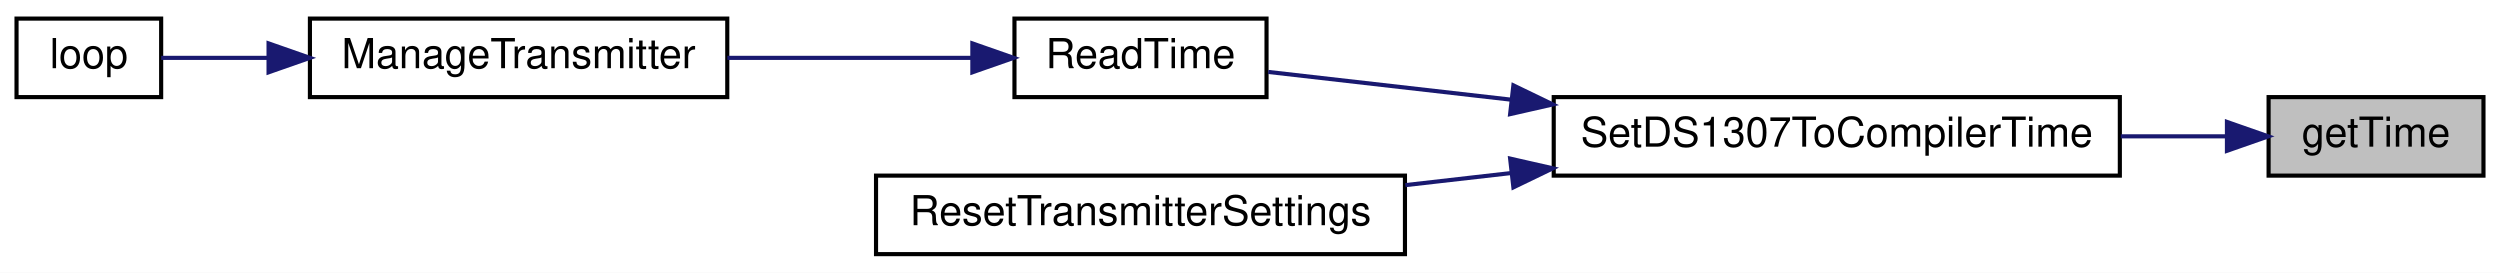
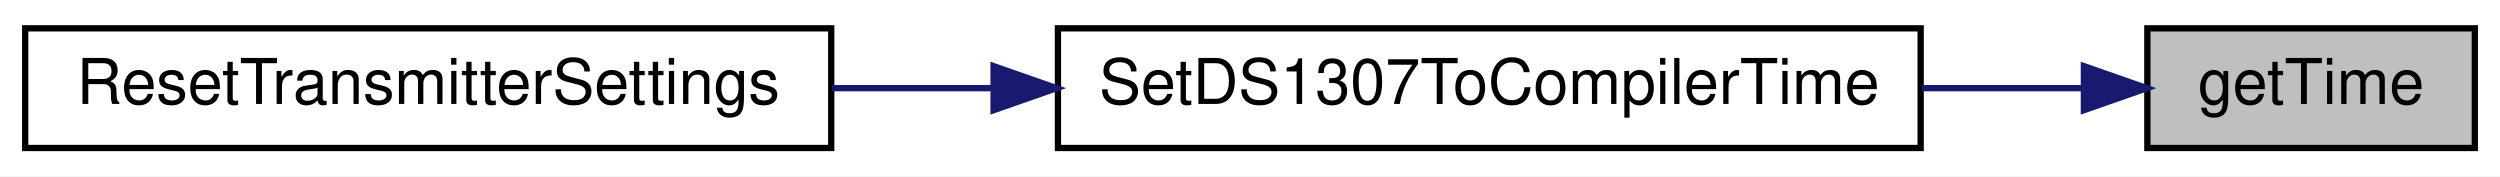
- <svg xmlns="http://www.w3.org/2000/svg" xmlns:xlink="http://www.w3.org/1999/xlink" width="605pt" height="66pt" viewBox="0.00 0.00 605.00 66.00">
-   <g id="graph0" class="graph" transform="scale(1 1) rotate(0) translate(4 62)">
-     <polygon fill="white" stroke="transparent" points="-4,4 -4,-62 601,-62 601,4 -4,4" />
+ <svg xmlns="http://www.w3.org/2000/svg" xmlns:xlink="http://www.w3.org/1999/xlink" width="397pt" height="28pt" viewBox="0.00 0.00 397.00 28.00">
+   <g id="graph0" class="graph" transform="scale(1 1) rotate(0) translate(4 24)">
+     <polygon fill="white" stroke="transparent" points="-4,4 -4,-24 393,-24 393,4 -4,4" />
    <g id="node1" class="node">
      <g id="a_node1">
        <a xlink:title=" ">
-           <polygon fill="#bfbfbf" stroke="black" points="545,-19.5 545,-38.5 597,-38.5 597,-19.5 545,-19.5" />
-           <text text-anchor="middle" x="571" y="-26.5" font-family="Helvetica,sans-Serif" font-size="10.00">getTime</text>
+           <polygon fill="#bfbfbf" stroke="black" points="337,-0.5 337,-19.5 389,-19.5 389,-0.5 337,-0.5" />
+           <text text-anchor="middle" x="363" y="-7.5" font-family="Helvetica,sans-Serif" font-size="10.00">getTime</text>
        </a>
      </g>
    </g>
    <g id="node2" class="node">
      <g id="a_node2">
        <a xlink:href="TransmitterCode_2src_2main_8cpp.html#ac4d5d9012481283090fff8d410116eb2" target="_top" xlink:title=" ">
-           <polygon fill="white" stroke="black" points="372,-19.5 372,-38.5 509,-38.5 509,-19.5 372,-19.5" />
-           <text text-anchor="middle" x="440.5" y="-26.5" font-family="Helvetica,sans-Serif" font-size="10.00">SetDS1307ToCompilerTime</text>
+           <polygon fill="white" stroke="black" points="164,-0.5 164,-19.5 301,-19.5 301,-0.5 164,-0.5" />
+           <text text-anchor="middle" x="232.5" y="-7.5" font-family="Helvetica,sans-Serif" font-size="10.00">SetDS1307ToCompilerTime</text>
        </a>
      </g>
    </g>
    <g id="edge1" class="edge">
-       <path fill="none" stroke="midnightblue" d="M534.88,-29C526.87,-29 518.09,-29 509.22,-29" />
-       <polygon fill="midnightblue" stroke="midnightblue" points="534.92,-32.5 544.92,-29 534.92,-25.5 534.92,-32.5" />
+       <path fill="none" stroke="midnightblue" d="M326.88,-10C318.87,-10 310.09,-10 301.22,-10" />
+       <polygon fill="midnightblue" stroke="midnightblue" points="326.92,-13.5 336.92,-10 326.92,-6.5 326.92,-13.5" />
    </g>
    <g id="node3" class="node">
      <g id="a_node3">
-         <a xlink:href="TransmitterCode_2src_2main_8cpp.html#a483cced19b61975f76957f5696425fe9" target="_top" xlink:title=" ">
-           <polygon fill="white" stroke="black" points="241.5,-38.5 241.5,-57.5 302.5,-57.5 302.5,-38.5 241.5,-38.5" />
-           <text text-anchor="middle" x="272" y="-45.5" font-family="Helvetica,sans-Serif" font-size="10.00">ReadTime</text>
+         <a xlink:href="TransmitterCode_2src_2main_8cpp.html#a5c7f22bae35d5d6df9d54fe79dbb8401" target="_top" xlink:title=" ">
+           <polygon fill="white" stroke="black" points="0,-0.5 0,-19.5 128,-19.5 128,-0.5 0,-0.5" />
+           <text text-anchor="middle" x="64" y="-7.5" font-family="Helvetica,sans-Serif" font-size="10.00">ResetTransmitterSettings</text>
        </a>
      </g>
    </g>
    <g id="edge2" class="edge">
-       <path fill="none" stroke="midnightblue" d="M361.59,-37.89C340.72,-40.27 319.4,-42.7 302.91,-44.59" />
-       <polygon fill="midnightblue" stroke="midnightblue" points="362.24,-41.34 371.78,-36.73 361.45,-34.38 362.24,-41.34" />
-     </g>
-     <g id="node6" class="node">
-       <g id="a_node6">
-         <a xlink:href="TransmitterCode_2src_2main_8cpp.html#a5c7f22bae35d5d6df9d54fe79dbb8401" target="_top" xlink:title=" ">
-           <polygon fill="white" stroke="black" points="208,-0.5 208,-19.5 336,-19.5 336,-0.5 208,-0.5" />
-           <text text-anchor="middle" x="272" y="-7.5" font-family="Helvetica,sans-Serif" font-size="10.00">ResetTransmitterSettings</text>
-         </a>
-       </g>
-     </g>
-     <g id="edge5" class="edge">
-       <path fill="none" stroke="midnightblue" d="M361.75,-20.13C353.15,-19.15 344.48,-18.16 336.09,-17.2" />
-       <polygon fill="midnightblue" stroke="midnightblue" points="361.45,-23.62 371.78,-21.27 362.24,-16.66 361.45,-23.62" />
-     </g>
-     <g id="node4" class="node">
-       <g id="a_node4">
-         <a xlink:href="TransmitterCode_2src_2main_8cpp.html#a558ea014e230b7caa54ce5a37ad29b22" target="_top" xlink:title=" ">
-           <polygon fill="white" stroke="black" points="71,-38.5 71,-57.5 172,-57.5 172,-38.5 71,-38.5" />
-           <text text-anchor="middle" x="121.5" y="-45.5" font-family="Helvetica,sans-Serif" font-size="10.00">ManageTransmitter</text>
-         </a>
-       </g>
-     </g>
-     <g id="edge3" class="edge">
-       <path fill="none" stroke="midnightblue" d="M231.06,-48C212.89,-48 191.22,-48 172.02,-48" />
-       <polygon fill="midnightblue" stroke="midnightblue" points="231.31,-51.5 241.31,-48 231.31,-44.5 231.31,-51.5" />
-     </g>
-     <g id="node5" class="node">
-       <g id="a_node5">
-         <a xlink:href="TransmitterCode_2src_2main_8cpp.html#ad3cb30894c94eb016e98bdcaa899ac86" target="_top" xlink:title=" ">
-           <polygon fill="white" stroke="black" points="0,-38.5 0,-57.5 35,-57.5 35,-38.5 0,-38.5" />
-           <text text-anchor="middle" x="17.5" y="-45.5" font-family="Helvetica,sans-Serif" font-size="10.00">loop</text>
-         </a>
-       </g>
-     </g>
-     <g id="edge4" class="edge">
-       <path fill="none" stroke="midnightblue" d="M60.98,-48C51.45,-48 42.33,-48 35,-48" />
-       <polygon fill="midnightblue" stroke="midnightblue" points="60.99,-51.5 70.99,-48 60.99,-44.5 60.99,-51.5" />
+       <path fill="none" stroke="midnightblue" d="M153.75,-10C145.15,-10 136.48,-10 128.09,-10" />
+       <polygon fill="midnightblue" stroke="midnightblue" points="153.78,-13.5 163.78,-10 153.78,-6.5 153.78,-13.5" />
    </g>
  </g>
</svg>
